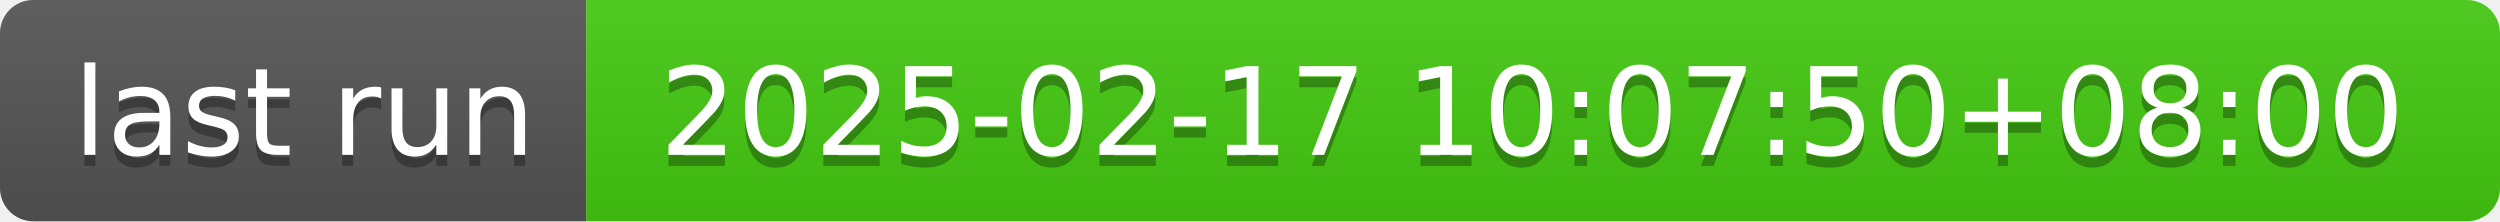
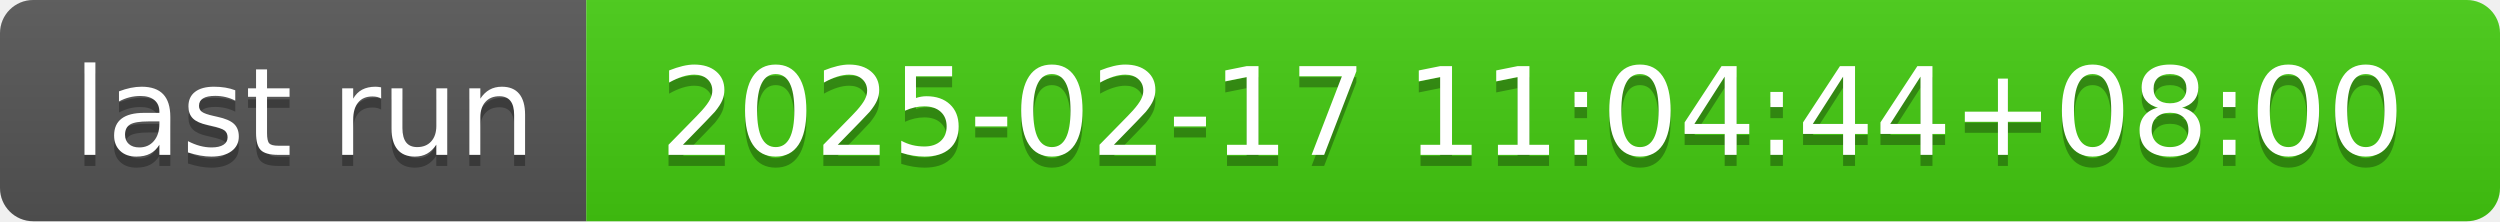
- <svg xmlns="http://www.w3.org/2000/svg" width="226" height="20" role="img" aria-label="last run: 2025-02-17 10:07:50+08:00">
+ <svg xmlns="http://www.w3.org/2000/svg" width="226" height="20" role="img" aria-label="last run: 2025-02-17 11:04:44+08:00">
  <linearGradient id="s" x2="0" y2="100%">
    <stop offset="0" stop-color="#bbb" stop-opacity=".1" />
    <stop offset="1" stop-opacity=".1" />
  </linearGradient>
  <clipPath id="r">
    <rect width="226" height="20" rx="3" fill="#fff" />
  </clipPath>
  <g clip-path="url(#r)">
    <rect width="53" height="20" fill="#555" />
    <rect x="53" width="173" height="20" fill="#4c1" />
    <rect width="226" height="20" fill="url(#s)" />
  </g>
  <g fill="#fff" text-anchor="middle" font-family="Verdana,Geneva,DejaVu Sans,sans-serif" text-rendering="geometricPrecision" font-size="110">
    <text aria-hidden="true" x="275" y="150" fill="#010101" fill-opacity=".3" transform="scale(.1)" textLength="430">last run</text>
    <text x="275" y="140" transform="scale(.1)" fill="#fff" textLength="430">last run</text>
-     <text aria-hidden="true" x="1385" y="150" fill="#010101" fill-opacity=".3" transform="scale(.1)" textLength="1630">2025-02-17 10:07:50+08:00</text>
-     <text x="1385" y="140" transform="scale(.1)" fill="#fff" textLength="1630">2025-02-17 10:07:50+08:00</text>
+     <text aria-hidden="true" x="1385" y="150" fill="#010101" fill-opacity=".3" transform="scale(.1)" textLength="1630">2025-02-17 11:04:44+08:00</text>
+     <text x="1385" y="140" transform="scale(.1)" fill="#fff" textLength="1630">2025-02-17 11:04:44+08:00</text>
  </g>
</svg>
